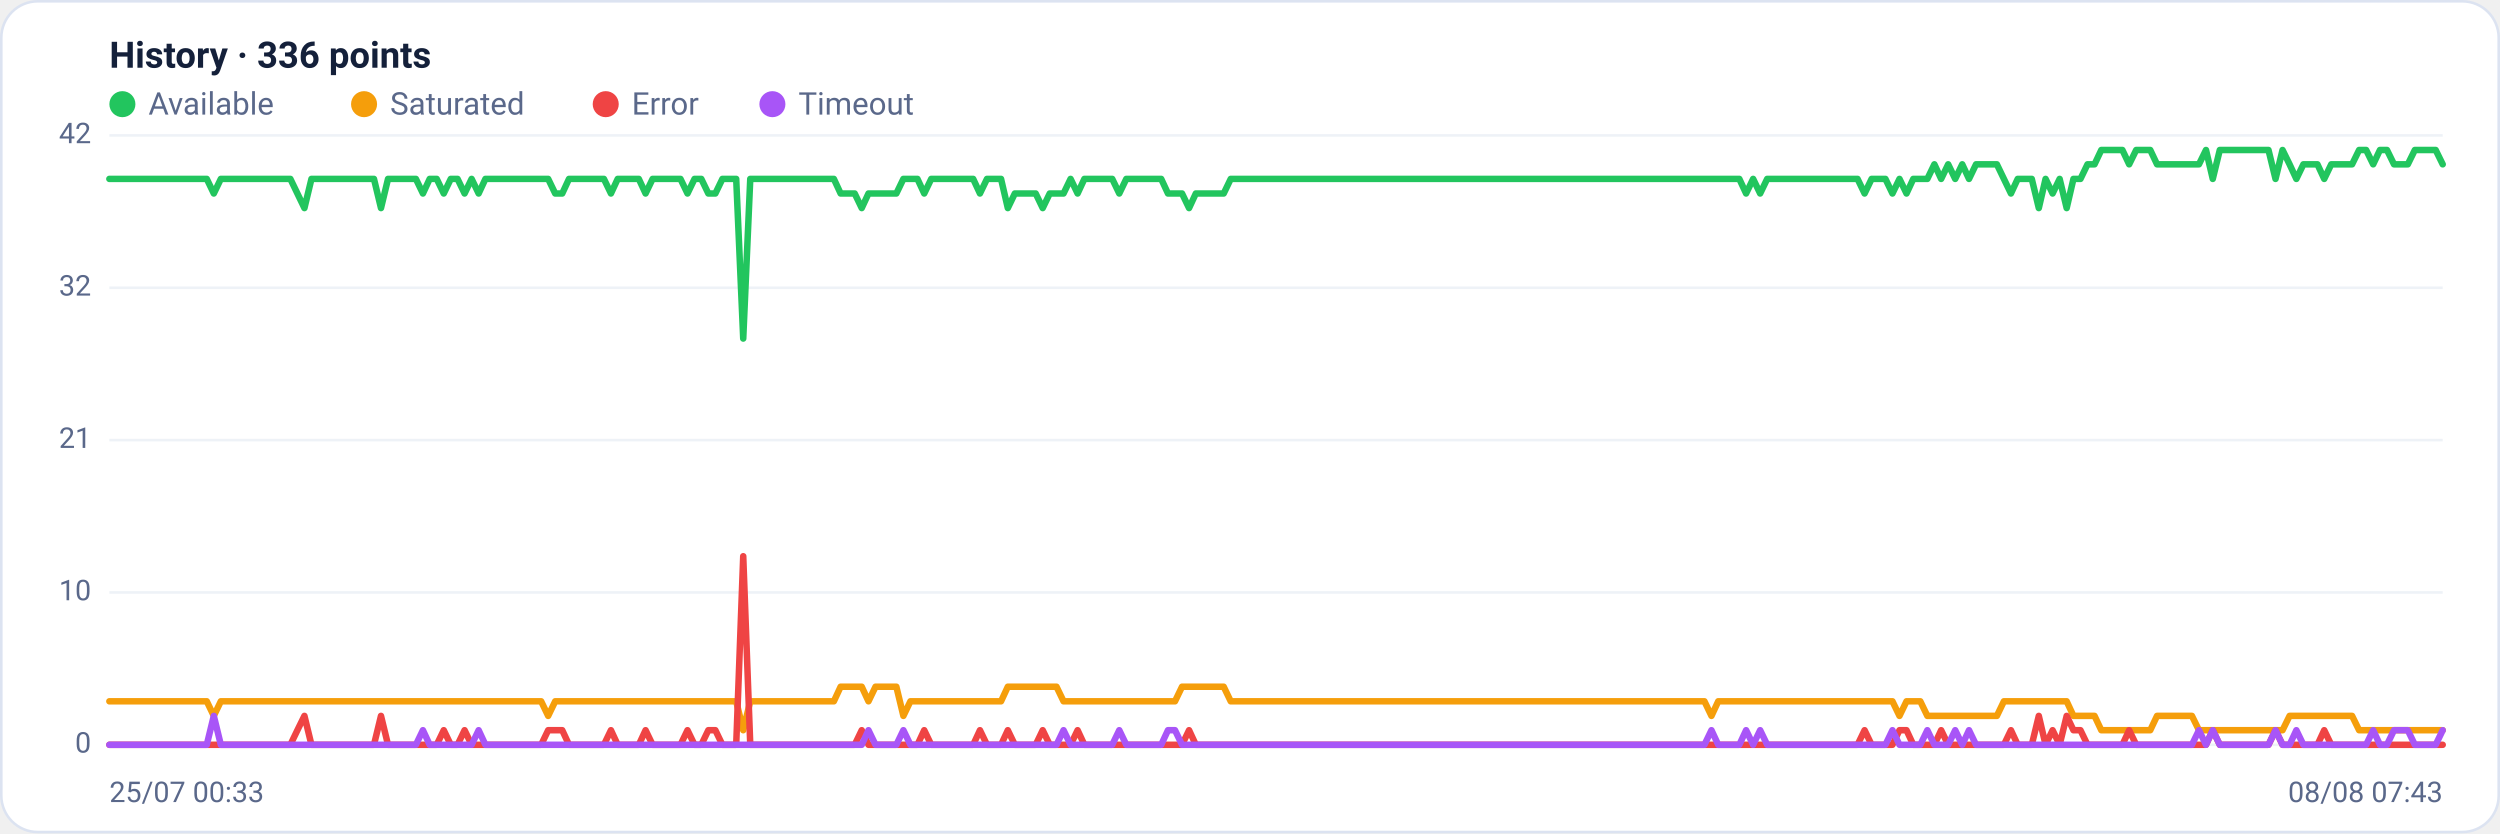
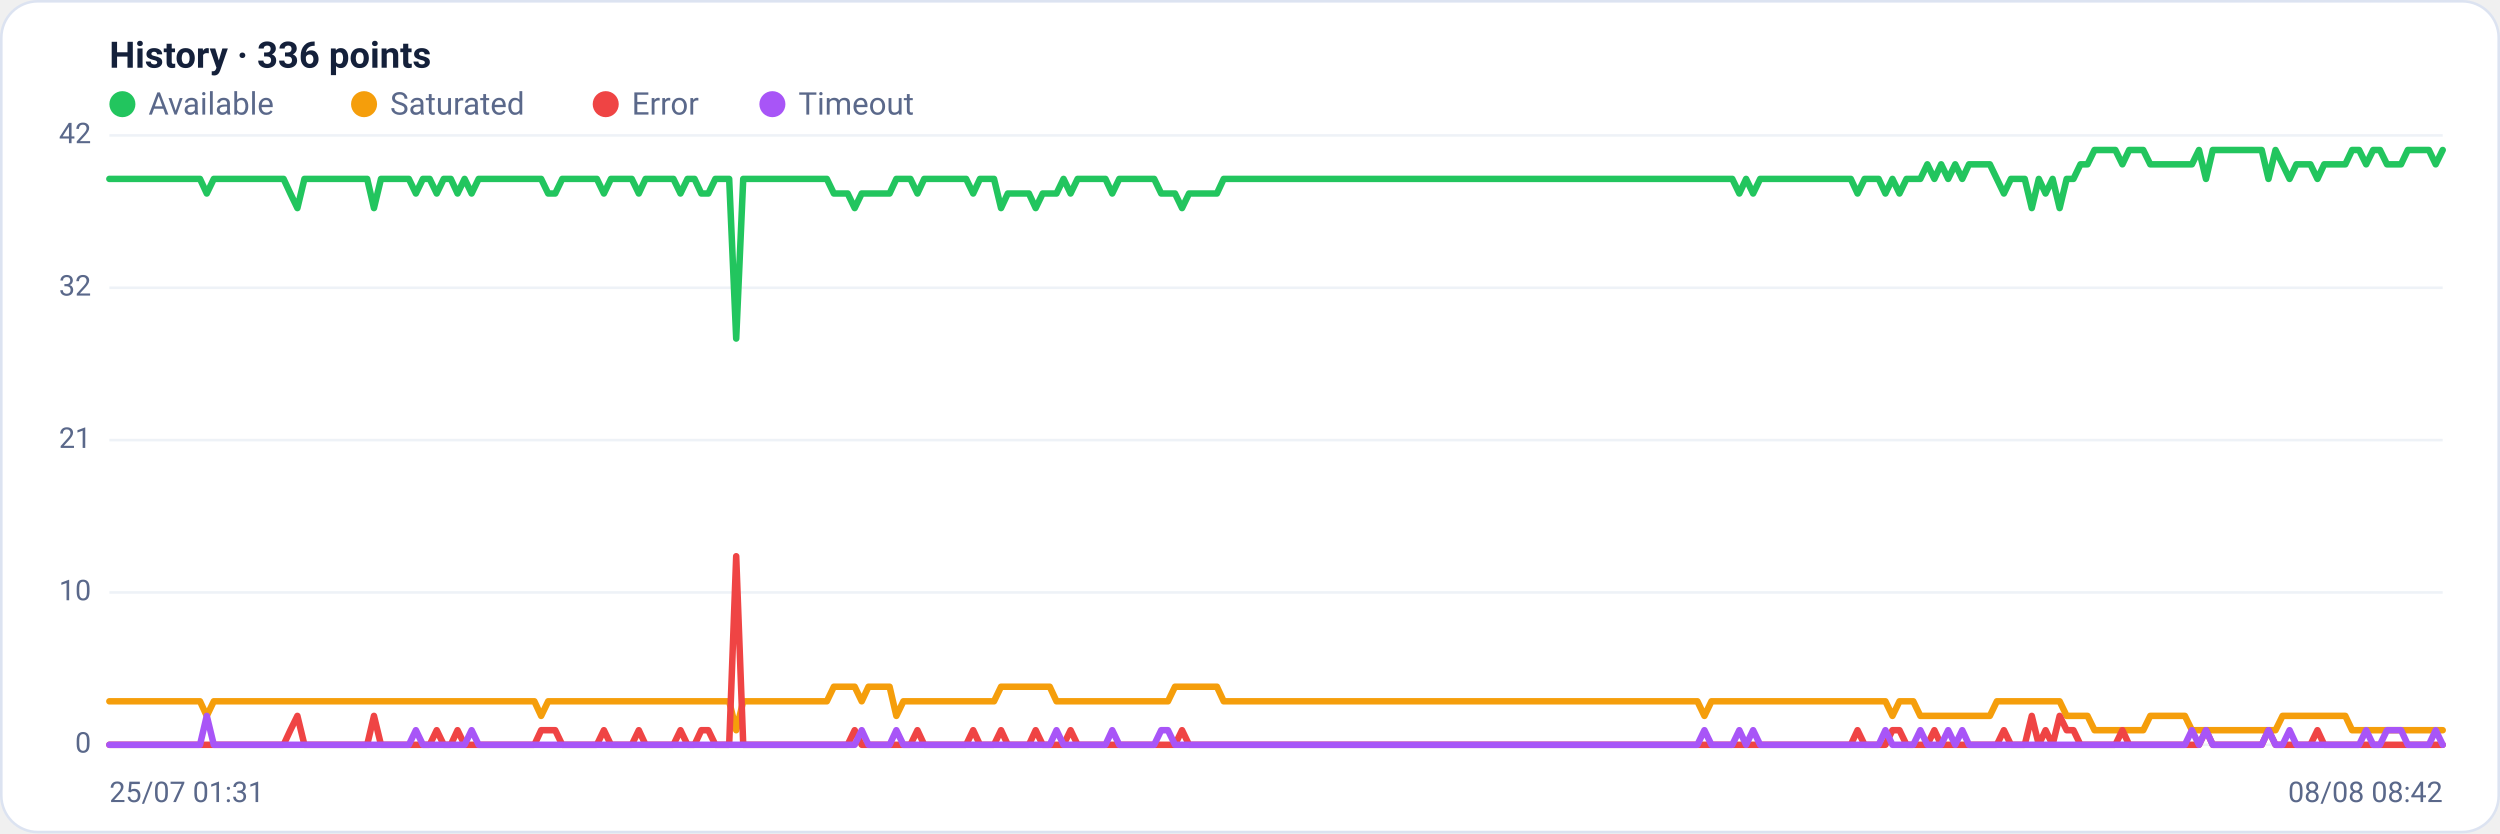
<svg xmlns="http://www.w3.org/2000/svg" viewBox="0 0 960 320" width="960" height="320" font-family="Segoe UI, system-ui, -apple-system, Roboto, Helvetica, Arial, sans-serif" role="img" aria-label="Availability history per region">
  <rect x="0.5" y="0.5" width="959" height="319" rx="14" fill="#ffffff" stroke="#dce3f1" />
  <text x="42" y="26" font-size="14" font-weight="600" fill="#14203a">History · 336 points</text>
  <circle cx="47" cy="40" r="5" fill="#22c55e" />
  <text x="57" y="44" font-size="12" fill="#5a688a">Available</text>
  <circle cx="139.8" cy="40" r="5" fill="#f59e0b" />
  <text x="149.8" y="44" font-size="12" fill="#5a688a">Saturated</text>
  <circle cx="232.6" cy="40" r="5" fill="#ef4444" />
  <text x="242.6" y="44" font-size="12" fill="#5a688a">Error</text>
  <circle cx="296.6" cy="40" r="5" fill="#a855f7" />
  <text x="306.6" y="44" font-size="12" fill="#5a688a">Timeout</text>
  <line x1="42" y1="286.0" x2="938" y2="286.0" stroke="#eef2f7" stroke-width="1" />
  <text x="35" y="289.0" text-anchor="end" font-size="11" fill="#5a688a">0</text>
  <line x1="42" y1="227.5" x2="938" y2="227.5" stroke="#eef2f7" stroke-width="1" />
  <text x="35" y="230.5" text-anchor="end" font-size="11" fill="#5a688a">10</text>
  <line x1="42" y1="169.0" x2="938" y2="169.0" stroke="#eef2f7" stroke-width="1" />
  <text x="35" y="172.0" text-anchor="end" font-size="11" fill="#5a688a">21</text>
  <line x1="42" y1="110.5" x2="938" y2="110.5" stroke="#eef2f7" stroke-width="1" />
  <text x="35" y="113.5" text-anchor="end" font-size="11" fill="#5a688a">32</text>
  <line x1="42" y1="52.0" x2="938" y2="52.0" stroke="#eef2f7" stroke-width="1" />
  <text x="35" y="55.0" text-anchor="end" font-size="11" fill="#5a688a">42</text>
-   <polyline fill="none" stroke="#22c55e" stroke-width="2.5" stroke-linejoin="round" stroke-linecap="round" points="42.0,68.7 44.7,68.7 47.3,68.7 50.0,68.7 52.7,68.7 55.4,68.7 58.0,68.7 60.7,68.7 63.4,68.7 66.1,68.7 68.7,68.7 71.4,68.7 74.1,68.7 76.8,68.7 79.4,68.7 82.1,74.3 84.8,68.7 87.5,68.7 90.1,68.7 92.8,68.7 95.5,68.7 98.2,68.7 100.8,68.7 103.5,68.7 106.2,68.7 108.9,68.7 111.5,68.7 114.2,74.3 116.9,79.9 119.6,68.7 122.2,68.7 124.9,68.7 127.6,68.7 130.3,68.7 132.9,68.7 135.6,68.7 138.3,68.7 141.0,68.7 143.6,68.7 146.3,79.9 149.0,68.7 151.7,68.7 154.3,68.7 157.0,68.7 159.7,68.7 162.4,74.3 165.0,68.7 167.7,68.7 170.4,74.3 173.1,68.7 175.7,68.7 178.4,74.3 181.1,68.7 183.8,74.3 186.4,68.7 189.1,68.7 191.8,68.7 194.5,68.7 197.1,68.7 199.8,68.7 202.5,68.7 205.2,68.7 207.8,68.7 210.5,68.7 213.2,74.3 215.9,74.3 218.5,68.7 221.2,68.7 223.9,68.7 226.5,68.7 229.2,68.7 231.9,68.7 234.6,74.3 237.2,68.7 239.9,68.7 242.6,68.7 245.3,68.7 247.9,74.3 250.6,68.7 253.3,68.7 256.0,68.7 258.6,68.7 261.3,68.7 264.0,74.3 266.7,68.7 269.3,68.7 272.0,74.3 274.7,74.3 277.4,68.7 280.0,68.7 282.7,68.7 285.4,130.0 288.1,68.7 290.7,68.7 293.4,68.7 296.1,68.7 298.8,68.7 301.4,68.7 304.1,68.7 306.8,68.7 309.5,68.7 312.1,68.7 314.8,68.7 317.5,68.7 320.2,68.7 322.8,74.3 325.5,74.3 328.2,74.3 330.9,79.9 333.5,74.3 336.2,74.3 338.9,74.3 341.6,74.3 344.2,74.3 346.9,68.7 349.6,68.7 352.3,68.7 354.9,74.3 357.6,68.7 360.3,68.7 363.0,68.7 365.6,68.7 368.3,68.7 371.0,68.7 373.7,68.7 376.3,74.3 379.0,68.7 381.7,68.7 384.4,68.7 387.0,79.9 389.7,74.3 392.4,74.3 395.1,74.3 397.7,74.3 400.4,79.9 403.1,74.3 405.7,74.3 408.4,74.3 411.1,68.7 413.8,74.3 416.4,68.7 419.1,68.7 421.8,68.7 424.5,68.7 427.1,68.7 429.8,74.3 432.5,68.7 435.2,68.7 437.8,68.7 440.5,68.7 443.2,68.7 445.9,68.7 448.5,74.3 451.2,74.3 453.9,74.3 456.6,79.9 459.2,74.3 461.9,74.3 464.6,74.3 467.3,74.3 469.9,74.3 472.6,68.7 475.3,68.7 478.0,68.7 480.6,68.7 483.3,68.7 486.0,68.7 488.7,68.7 491.3,68.7 494.0,68.7 496.7,68.7 499.4,68.7 502.0,68.7 504.7,68.7 507.4,68.7 510.1,68.7 512.7,68.7 515.4,68.7 518.1,68.7 520.8,68.7 523.4,68.7 526.1,68.7 528.8,68.7 531.5,68.7 534.1,68.7 536.8,68.7 539.5,68.7 542.2,68.7 544.8,68.7 547.5,68.7 550.2,68.7 552.9,68.7 555.5,68.7 558.2,68.7 560.9,68.7 563.6,68.7 566.2,68.7 568.9,68.7 571.6,68.7 574.3,68.7 576.9,68.7 579.6,68.7 582.3,68.7 584.9,68.7 587.6,68.7 590.3,68.7 593.0,68.7 595.6,68.7 598.3,68.7 601.0,68.7 603.7,68.7 606.3,68.7 609.0,68.7 611.7,68.7 614.4,68.7 617.0,68.7 619.7,68.7 622.4,68.7 625.1,68.7 627.7,68.7 630.4,68.7 633.1,68.7 635.8,68.7 638.4,68.7 641.1,68.7 643.8,68.7 646.5,68.7 649.1,68.7 651.8,68.7 654.5,68.7 657.2,68.7 659.8,68.7 662.5,68.7 665.2,68.7 667.9,68.7 670.5,74.3 673.2,68.7 675.9,74.3 678.6,68.7 681.2,68.7 683.9,68.7 686.6,68.7 689.3,68.7 691.9,68.7 694.6,68.7 697.3,68.7 700.0,68.7 702.6,68.7 705.3,68.7 708.0,68.7 710.7,68.7 713.3,68.7 716.0,74.3 718.7,68.7 721.4,68.7 724.0,68.7 726.7,74.3 729.4,68.7 732.1,74.3 734.7,68.7 737.4,68.7 740.1,68.7 742.8,63.1 745.4,68.7 748.1,63.1 750.8,68.7 753.5,63.1 756.1,68.7 758.8,63.1 761.5,63.1 764.1,63.1 766.8,63.1 769.5,68.7 772.2,74.3 774.8,68.7 777.5,68.7 780.2,68.7 782.9,79.9 785.5,68.7 788.2,74.3 790.9,68.7 793.6,79.9 796.2,68.7 798.9,68.7 801.6,63.1 804.3,63.1 806.9,57.6 809.6,57.6 812.3,57.6 815.0,57.6 817.6,63.1 820.3,57.6 823.0,57.6 825.7,57.6 828.3,63.1 831.0,63.1 833.7,63.1 836.4,63.1 839.0,63.1 841.7,63.1 844.4,63.1 847.1,57.6 849.7,68.7 852.4,57.6 855.1,57.6 857.8,57.6 860.4,57.6 863.1,57.6 865.8,57.6 868.5,57.6 871.1,57.6 873.8,68.7 876.5,57.6 879.2,63.1 881.8,68.7 884.5,63.1 887.2,63.1 889.9,63.1 892.5,68.7 895.2,63.1 897.9,63.1 900.6,63.1 903.2,63.1 905.9,57.6 908.6,57.6 911.3,63.1 913.9,57.6 916.6,57.6 919.3,63.1 922.0,63.1 924.6,63.1 927.3,57.6 930.0,57.6 932.7,57.6 935.3,57.6 938.0,63.1" />
-   <polyline fill="none" stroke="#f59e0b" stroke-width="2.5" stroke-linejoin="round" stroke-linecap="round" points="42.0,269.3 44.7,269.3 47.3,269.3 50.0,269.3 52.7,269.3 55.4,269.3 58.0,269.3 60.7,269.3 63.4,269.3 66.1,269.3 68.7,269.3 71.4,269.3 74.1,269.3 76.8,269.3 79.4,269.3 82.1,274.9 84.8,269.3 87.5,269.3 90.1,269.3 92.8,269.3 95.5,269.3 98.2,269.3 100.8,269.3 103.5,269.3 106.2,269.3 108.9,269.3 111.5,269.3 114.2,269.3 116.9,269.3 119.6,269.3 122.2,269.3 124.9,269.3 127.6,269.3 130.3,269.3 132.9,269.3 135.6,269.3 138.3,269.3 141.0,269.3 143.6,269.3 146.3,269.3 149.0,269.3 151.7,269.3 154.3,269.3 157.0,269.3 159.7,269.3 162.4,269.3 165.0,269.3 167.7,269.3 170.4,269.3 173.1,269.3 175.7,269.3 178.4,269.3 181.1,269.3 183.8,269.3 186.4,269.3 189.1,269.3 191.8,269.3 194.5,269.3 197.1,269.3 199.8,269.3 202.5,269.3 205.2,269.3 207.8,269.3 210.5,274.9 213.2,269.3 215.9,269.3 218.5,269.3 221.2,269.3 223.9,269.3 226.5,269.3 229.2,269.3 231.9,269.3 234.6,269.3 237.2,269.3 239.9,269.3 242.6,269.3 245.3,269.3 247.9,269.3 250.6,269.3 253.3,269.3 256.0,269.3 258.6,269.3 261.3,269.3 264.0,269.3 266.7,269.3 269.3,269.3 272.0,269.3 274.7,269.3 277.4,269.3 280.0,269.3 282.7,269.3 285.4,280.4 288.1,269.3 290.7,269.3 293.4,269.3 296.1,269.3 298.8,269.3 301.4,269.3 304.1,269.3 306.8,269.3 309.5,269.3 312.1,269.3 314.8,269.3 317.5,269.3 320.2,269.3 322.8,263.7 325.5,263.7 328.2,263.7 330.9,263.7 333.5,269.3 336.2,263.7 338.9,263.7 341.6,263.7 344.2,263.7 346.9,274.9 349.6,269.3 352.3,269.3 354.9,269.3 357.6,269.3 360.3,269.3 363.0,269.3 365.6,269.3 368.3,269.3 371.0,269.3 373.7,269.3 376.3,269.3 379.0,269.3 381.7,269.3 384.4,269.3 387.0,263.7 389.7,263.7 392.4,263.7 395.1,263.7 397.7,263.7 400.4,263.7 403.1,263.7 405.7,263.7 408.4,269.3 411.1,269.3 413.8,269.3 416.4,269.3 419.1,269.3 421.8,269.3 424.5,269.3 427.1,269.3 429.8,269.3 432.5,269.3 435.2,269.3 437.8,269.3 440.5,269.3 443.2,269.3 445.9,269.3 448.5,269.3 451.2,269.3 453.9,263.7 456.6,263.7 459.2,263.7 461.9,263.7 464.6,263.7 467.3,263.7 469.9,263.7 472.6,269.3 475.3,269.3 478.0,269.3 480.6,269.3 483.3,269.3 486.0,269.3 488.7,269.3 491.3,269.3 494.0,269.3 496.7,269.3 499.4,269.3 502.0,269.3 504.7,269.3 507.4,269.3 510.1,269.3 512.7,269.3 515.4,269.3 518.1,269.3 520.8,269.3 523.4,269.3 526.1,269.3 528.8,269.3 531.5,269.3 534.1,269.3 536.8,269.3 539.5,269.3 542.2,269.3 544.8,269.3 547.5,269.3 550.2,269.3 552.9,269.3 555.5,269.3 558.2,269.3 560.9,269.3 563.6,269.3 566.2,269.3 568.9,269.3 571.6,269.3 574.3,269.3 576.9,269.3 579.6,269.3 582.3,269.3 584.9,269.3 587.6,269.3 590.3,269.3 593.0,269.3 595.6,269.3 598.3,269.3 601.0,269.3 603.7,269.3 606.3,269.3 609.0,269.3 611.7,269.3 614.4,269.3 617.0,269.3 619.7,269.3 622.4,269.3 625.1,269.3 627.7,269.3 630.4,269.3 633.1,269.3 635.8,269.3 638.4,269.3 641.1,269.3 643.8,269.3 646.5,269.3 649.1,269.3 651.8,269.3 654.5,269.3 657.2,274.9 659.8,269.3 662.5,269.3 665.2,269.3 667.9,269.3 670.5,269.3 673.2,269.3 675.9,269.3 678.6,269.3 681.2,269.3 683.9,269.3 686.6,269.3 689.3,269.3 691.9,269.3 694.6,269.3 697.3,269.3 700.0,269.3 702.6,269.3 705.3,269.3 708.0,269.3 710.7,269.3 713.3,269.3 716.0,269.3 718.7,269.3 721.4,269.3 724.0,269.3 726.7,269.3 729.4,274.9 732.1,269.3 734.7,269.3 737.4,269.3 740.1,274.9 742.8,274.9 745.4,274.9 748.1,274.9 750.8,274.9 753.5,274.9 756.1,274.9 758.8,274.9 761.5,274.9 764.1,274.9 766.8,274.9 769.5,269.3 772.2,269.3 774.8,269.3 777.5,269.3 780.2,269.3 782.9,269.3 785.5,269.3 788.2,269.3 790.9,269.3 793.6,269.3 796.2,274.9 798.9,274.9 801.6,274.9 804.3,274.9 806.9,280.4 809.6,280.4 812.3,280.4 815.0,280.4 817.6,280.4 820.3,280.4 823.0,280.4 825.7,280.4 828.3,274.9 831.0,274.9 833.7,274.9 836.4,274.9 839.0,274.9 841.7,274.9 844.4,280.4 847.1,280.4 849.7,280.4 852.4,280.4 855.1,280.4 857.8,280.4 860.4,280.4 863.1,280.4 865.8,280.4 868.5,280.4 871.1,280.4 873.8,280.4 876.5,280.4 879.2,274.9 881.8,274.9 884.5,274.9 887.2,274.9 889.9,274.9 892.5,274.9 895.2,274.9 897.9,274.9 900.6,274.9 903.2,274.9 905.9,280.4 908.6,280.4 911.3,280.4 913.9,280.4 916.6,280.4 919.3,280.4 922.0,280.4 924.6,280.4 927.3,280.4 930.0,280.4 932.7,280.4 935.3,280.4 938.0,280.4" />
-   <polyline fill="none" stroke="#ef4444" stroke-width="2.5" stroke-linejoin="round" stroke-linecap="round" points="42.0,286.0 44.7,286.0 47.3,286.0 50.0,286.0 52.7,286.0 55.4,286.0 58.0,286.0 60.7,286.0 63.4,286.0 66.1,286.0 68.7,286.0 71.4,286.0 74.1,286.0 76.8,286.0 79.4,286.0 82.1,286.0 84.8,286.0 87.5,286.0 90.1,286.0 92.8,286.0 95.5,286.0 98.2,286.0 100.8,286.0 103.5,286.0 106.2,286.0 108.9,286.0 111.5,286.0 114.2,280.4 116.9,274.9 119.6,286.0 122.2,286.0 124.9,286.0 127.6,286.0 130.3,286.0 132.9,286.0 135.6,286.0 138.3,286.0 141.0,286.0 143.6,286.0 146.3,274.9 149.0,286.0 151.7,286.0 154.3,286.0 157.0,286.0 159.7,286.0 162.4,286.0 165.0,286.0 167.7,286.0 170.4,280.4 173.1,286.0 175.7,286.0 178.4,280.4 181.1,286.0 183.8,286.0 186.4,286.0 189.1,286.0 191.8,286.0 194.5,286.0 197.1,286.0 199.8,286.0 202.5,286.0 205.2,286.0 207.8,286.0 210.5,280.4 213.2,280.4 215.9,280.4 218.5,286.0 221.2,286.0 223.9,286.0 226.5,286.0 229.2,286.0 231.9,286.0 234.6,280.4 237.2,286.0 239.9,286.0 242.6,286.0 245.3,286.0 247.9,280.4 250.6,286.0 253.3,286.0 256.0,286.0 258.6,286.0 261.3,286.0 264.0,280.4 266.7,286.0 269.3,286.0 272.0,280.4 274.7,280.4 277.4,286.0 280.0,286.0 282.7,286.0 285.4,213.6 288.1,286.0 290.7,286.0 293.4,286.0 296.1,286.0 298.8,286.0 301.4,286.0 304.1,286.0 306.8,286.0 309.5,286.0 312.1,286.0 314.8,286.0 317.5,286.0 320.2,286.0 322.8,286.0 325.5,286.0 328.2,286.0 330.9,280.4 333.5,286.0 336.2,286.0 338.9,286.0 341.6,286.0 344.2,286.0 346.9,286.0 349.6,286.0 352.3,286.0 354.9,280.4 357.6,286.0 360.3,286.0 363.0,286.0 365.6,286.0 368.3,286.0 371.0,286.0 373.7,286.0 376.3,280.4 379.0,286.0 381.7,286.0 384.4,286.0 387.0,280.4 389.7,286.0 392.4,286.0 395.1,286.0 397.7,286.0 400.4,280.4 403.1,286.0 405.7,286.0 408.4,286.0 411.1,286.0 413.8,280.4 416.4,286.0 419.1,286.0 421.8,286.0 424.5,286.0 427.1,286.0 429.8,286.0 432.5,286.0 435.2,286.0 437.8,286.0 440.5,286.0 443.2,286.0 445.9,286.0 448.5,286.0 451.2,286.0 453.9,286.0 456.6,280.4 459.2,286.0 461.9,286.0 464.6,286.0 467.3,286.0 469.9,286.0 472.6,286.0 475.3,286.0 478.0,286.0 480.6,286.0 483.3,286.0 486.0,286.0 488.7,286.0 491.3,286.0 494.0,286.0 496.7,286.0 499.4,286.0 502.0,286.0 504.7,286.0 507.4,286.0 510.1,286.0 512.7,286.0 515.4,286.0 518.1,286.0 520.8,286.0 523.4,286.0 526.1,286.0 528.8,286.0 531.5,286.0 534.1,286.0 536.8,286.0 539.5,286.0 542.2,286.0 544.8,286.0 547.5,286.0 550.2,286.0 552.9,286.0 555.5,286.0 558.2,286.0 560.9,286.0 563.6,286.0 566.2,286.0 568.9,286.0 571.6,286.0 574.3,286.0 576.9,286.0 579.6,286.0 582.3,286.0 584.9,286.0 587.6,286.0 590.3,286.0 593.0,286.0 595.6,286.0 598.3,286.0 601.0,286.0 603.7,286.0 606.3,286.0 609.0,286.0 611.7,286.0 614.4,286.0 617.0,286.0 619.7,286.0 622.4,286.0 625.1,286.0 627.7,286.0 630.4,286.0 633.1,286.0 635.8,286.0 638.4,286.0 641.1,286.0 643.8,286.0 646.5,286.0 649.1,286.0 651.8,286.0 654.5,286.0 657.2,286.0 659.8,286.0 662.5,286.0 665.2,286.0 667.9,286.0 670.5,286.0 673.2,286.0 675.9,286.0 678.6,286.0 681.2,286.0 683.9,286.0 686.6,286.0 689.3,286.0 691.9,286.0 694.6,286.0 697.3,286.0 700.0,286.0 702.6,286.0 705.3,286.0 708.0,286.0 710.7,286.0 713.3,286.0 716.0,280.4 718.7,286.0 721.4,286.0 724.0,286.0 726.7,286.0 729.4,280.4 732.1,280.4 734.7,286.0 737.4,286.0 740.1,286.0 742.8,286.0 745.4,280.4 748.1,286.0 750.8,286.0 753.5,286.0 756.1,286.0 758.8,286.0 761.5,286.0 764.1,286.0 766.8,286.0 769.5,286.0 772.2,280.4 774.8,286.0 777.5,286.0 780.2,286.0 782.9,274.9 785.5,286.0 788.2,280.4 790.9,286.0 793.6,274.9 796.2,280.4 798.9,280.4 801.6,286.0 804.3,286.0 806.9,286.0 809.6,286.0 812.3,286.0 815.0,286.0 817.6,280.4 820.3,286.0 823.0,286.0 825.7,286.0 828.3,286.0 831.0,286.0 833.7,286.0 836.4,286.0 839.0,286.0 841.7,286.0 844.4,286.0 847.1,286.0 849.7,280.4 852.4,286.0 855.1,286.0 857.8,286.0 860.4,286.0 863.1,286.0 865.8,286.0 868.5,286.0 871.1,286.0 873.8,280.4 876.5,286.0 879.2,286.0 881.8,286.0 884.5,286.0 887.2,286.0 889.9,286.0 892.5,280.4 895.2,286.0 897.9,286.0 900.6,286.0 903.2,286.0 905.9,286.0 908.6,286.0 911.3,286.0 913.9,286.0 916.6,286.0 919.3,286.0 922.0,286.0 924.6,286.0 927.3,286.0 930.0,286.0 932.7,286.0 935.3,286.0 938.0,286.0" />
-   <polyline fill="none" stroke="#a855f7" stroke-width="2.5" stroke-linejoin="round" stroke-linecap="round" points="42.0,286.0 44.7,286.0 47.3,286.0 50.0,286.0 52.7,286.0 55.4,286.0 58.0,286.0 60.7,286.0 63.4,286.0 66.1,286.0 68.7,286.0 71.4,286.0 74.1,286.0 76.8,286.0 79.4,286.0 82.1,274.9 84.8,286.0 87.5,286.0 90.1,286.0 92.8,286.0 95.5,286.0 98.2,286.0 100.8,286.0 103.5,286.0 106.2,286.0 108.9,286.0 111.5,286.0 114.2,286.0 116.9,286.0 119.6,286.0 122.2,286.0 124.9,286.0 127.6,286.0 130.3,286.0 132.9,286.0 135.6,286.0 138.3,286.0 141.0,286.0 143.6,286.0 146.3,286.0 149.0,286.0 151.7,286.0 154.3,286.0 157.0,286.0 159.7,286.0 162.4,280.4 165.0,286.0 167.7,286.0 170.4,286.0 173.1,286.0 175.7,286.0 178.4,286.0 181.1,286.0 183.8,280.4 186.4,286.0 189.1,286.0 191.8,286.0 194.5,286.0 197.1,286.0 199.8,286.0 202.5,286.0 205.2,286.0 207.8,286.0 210.5,286.0 213.2,286.0 215.9,286.0 218.5,286.0 221.2,286.0 223.9,286.0 226.5,286.0 229.2,286.0 231.9,286.0 234.6,286.0 237.2,286.0 239.9,286.0 242.6,286.0 245.3,286.0 247.9,286.0 250.6,286.0 253.3,286.0 256.0,286.0 258.6,286.0 261.3,286.0 264.0,286.0 266.7,286.0 269.3,286.0 272.0,286.0 274.7,286.0 277.4,286.0 280.0,286.0 282.7,286.0 285.4,286.0 288.1,286.0 290.7,286.0 293.4,286.0 296.1,286.0 298.8,286.0 301.4,286.0 304.1,286.0 306.8,286.0 309.5,286.0 312.1,286.0 314.8,286.0 317.5,286.0 320.2,286.0 322.8,286.0 325.5,286.0 328.2,286.0 330.9,286.0 333.5,280.4 336.2,286.0 338.9,286.0 341.6,286.0 344.2,286.0 346.9,280.4 349.6,286.0 352.3,286.0 354.9,286.0 357.6,286.0 360.3,286.0 363.0,286.0 365.6,286.0 368.3,286.0 371.0,286.0 373.7,286.0 376.3,286.0 379.0,286.0 381.7,286.0 384.4,286.0 387.0,286.0 389.7,286.0 392.4,286.0 395.1,286.0 397.7,286.0 400.4,286.0 403.1,286.0 405.7,286.0 408.4,280.4 411.1,286.0 413.8,286.0 416.4,286.0 419.1,286.0 421.8,286.0 424.5,286.0 427.1,286.0 429.8,280.4 432.5,286.0 435.2,286.0 437.8,286.0 440.5,286.0 443.2,286.0 445.9,286.0 448.5,280.4 451.2,280.4 453.9,286.0 456.6,286.0 459.2,286.0 461.9,286.0 464.6,286.0 467.3,286.0 469.9,286.0 472.6,286.0 475.3,286.0 478.0,286.0 480.6,286.0 483.3,286.0 486.0,286.0 488.7,286.0 491.3,286.0 494.0,286.0 496.7,286.0 499.4,286.0 502.0,286.0 504.7,286.0 507.4,286.0 510.1,286.0 512.7,286.0 515.4,286.0 518.1,286.0 520.8,286.0 523.4,286.0 526.1,286.0 528.8,286.0 531.5,286.0 534.1,286.0 536.8,286.0 539.5,286.0 542.2,286.0 544.8,286.0 547.5,286.0 550.2,286.0 552.9,286.0 555.5,286.0 558.2,286.0 560.9,286.0 563.6,286.0 566.2,286.0 568.9,286.0 571.6,286.0 574.3,286.0 576.9,286.0 579.6,286.0 582.3,286.0 584.9,286.0 587.6,286.0 590.3,286.0 593.0,286.0 595.6,286.0 598.3,286.0 601.0,286.0 603.7,286.0 606.3,286.0 609.0,286.0 611.7,286.0 614.4,286.0 617.0,286.0 619.7,286.0 622.4,286.0 625.1,286.0 627.7,286.0 630.4,286.0 633.1,286.0 635.8,286.0 638.4,286.0 641.1,286.0 643.8,286.0 646.5,286.0 649.1,286.0 651.8,286.0 654.5,286.0 657.2,280.4 659.8,286.0 662.5,286.0 665.2,286.0 667.9,286.0 670.5,280.4 673.2,286.0 675.9,280.4 678.6,286.0 681.2,286.0 683.9,286.0 686.6,286.0 689.3,286.0 691.9,286.0 694.6,286.0 697.3,286.0 700.0,286.0 702.6,286.0 705.3,286.0 708.0,286.0 710.7,286.0 713.3,286.0 716.0,286.0 718.7,286.0 721.4,286.0 724.0,286.0 726.7,280.4 729.4,286.0 732.1,286.0 734.7,286.0 737.4,286.0 740.1,280.4 742.8,286.0 745.4,286.0 748.1,286.0 750.8,280.4 753.5,286.0 756.1,280.4 758.8,286.0 761.5,286.0 764.1,286.0 766.8,286.0 769.5,286.0 772.2,286.0 774.8,286.0 777.5,286.0 780.2,286.0 782.9,286.0 785.5,286.0 788.2,286.0 790.9,286.0 793.6,286.0 796.2,286.0 798.9,286.0 801.6,286.0 804.3,286.0 806.9,286.0 809.6,286.0 812.3,286.0 815.0,286.0 817.6,286.0 820.3,286.0 823.0,286.0 825.7,286.0 828.3,286.0 831.0,286.0 833.7,286.0 836.4,286.0 839.0,286.0 841.7,286.0 844.4,280.4 847.1,286.0 849.7,280.4 852.4,286.0 855.1,286.0 857.8,286.0 860.4,286.0 863.1,286.0 865.8,286.0 868.5,286.0 871.1,286.0 873.8,280.4 876.5,286.0 879.2,286.0 881.8,280.4 884.5,286.0 887.2,286.0 889.9,286.0 892.5,286.0 895.2,286.0 897.9,286.0 900.6,286.0 903.2,286.0 905.9,286.0 908.6,286.0 911.3,280.4 913.9,286.0 916.6,286.0 919.3,280.4 922.0,280.4 924.6,280.4 927.3,286.0 930.0,286.0 932.7,286.0 935.3,286.0 938.0,280.4" />
-   <text x="42" y="308" font-size="11" fill="#5a688a">25/07 00:33</text>
-   <text x="938" y="308" text-anchor="end" font-size="11" fill="#5a688a">08/08 07:43</text>
+   <polyline fill="none" stroke="#22c55e" stroke-width="2.5" stroke-linejoin="round" stroke-linecap="round" points="42.0,68.7 44.7,68.7 47.3,68.7 50.0,68.7 52.7,68.7 55.4,68.7 58.0,68.7 60.7,68.7 63.4,68.7 66.1,68.7 68.7,68.7 71.4,68.7 74.1,68.7 76.8,68.7 79.4,74.3 82.1,68.7 84.8,68.7 87.5,68.7 90.1,68.7 92.8,68.7 95.5,68.7 98.2,68.7 100.8,68.7 103.5,68.7 106.2,68.7 108.9,68.7 111.5,74.3 114.2,79.9 116.9,68.7 119.6,68.7 122.2,68.7 124.9,68.7 127.6,68.7 130.3,68.7 132.9,68.7 135.6,68.7 138.3,68.7 141.0,68.7 143.6,79.9 146.3,68.7 149.0,68.7 151.7,68.7 154.3,68.7 157.0,68.7 159.7,74.3 162.4,68.7 165.0,68.7 167.7,74.3 170.4,68.7 173.1,68.7 175.7,74.3 178.4,68.7 181.1,74.3 183.8,68.7 186.4,68.7 189.1,68.7 191.8,68.7 194.5,68.7 197.1,68.7 199.8,68.7 202.5,68.7 205.2,68.7 207.8,68.7 210.5,74.3 213.2,74.3 215.9,68.7 218.5,68.7 221.2,68.7 223.9,68.7 226.5,68.7 229.2,68.7 231.9,74.3 234.6,68.7 237.2,68.7 239.9,68.7 242.6,68.7 245.3,74.3 247.9,68.7 250.6,68.7 253.3,68.7 256.0,68.7 258.6,68.7 261.3,74.3 264.0,68.7 266.7,68.7 269.3,74.3 272.0,74.3 274.7,68.7 277.4,68.7 280.0,68.7 282.7,130.0 285.4,68.7 288.1,68.7 290.7,68.7 293.4,68.7 296.1,68.7 298.8,68.7 301.4,68.7 304.1,68.7 306.8,68.7 309.5,68.7 312.1,68.7 314.8,68.7 317.5,68.7 320.2,74.3 322.8,74.3 325.5,74.3 328.2,79.9 330.9,74.3 333.5,74.3 336.2,74.3 338.9,74.3 341.6,74.3 344.2,68.7 346.9,68.7 349.6,68.7 352.3,74.3 354.9,68.7 357.6,68.7 360.3,68.7 363.0,68.7 365.6,68.7 368.3,68.7 371.0,68.7 373.7,74.3 376.3,68.7 379.0,68.7 381.7,68.7 384.4,79.9 387.0,74.3 389.7,74.3 392.4,74.3 395.1,74.3 397.7,79.9 400.4,74.3 403.1,74.3 405.7,74.3 408.4,68.7 411.1,74.3 413.8,68.7 416.4,68.7 419.1,68.7 421.8,68.7 424.5,68.7 427.1,74.3 429.8,68.7 432.5,68.7 435.2,68.7 437.8,68.7 440.5,68.7 443.2,68.7 445.9,74.3 448.5,74.3 451.2,74.3 453.9,79.9 456.6,74.3 459.2,74.3 461.9,74.3 464.6,74.3 467.3,74.3 469.9,68.7 472.6,68.7 475.3,68.7 478.0,68.7 480.6,68.7 483.3,68.7 486.0,68.7 488.7,68.7 491.3,68.7 494.0,68.7 496.7,68.7 499.4,68.7 502.0,68.7 504.7,68.7 507.4,68.7 510.1,68.7 512.7,68.7 515.4,68.7 518.1,68.7 520.8,68.7 523.4,68.7 526.1,68.7 528.8,68.7 531.5,68.7 534.1,68.7 536.8,68.7 539.5,68.7 542.2,68.7 544.8,68.7 547.5,68.7 550.2,68.7 552.9,68.7 555.5,68.7 558.2,68.7 560.9,68.7 563.6,68.7 566.2,68.7 568.9,68.7 571.6,68.7 574.3,68.7 576.9,68.7 579.6,68.7 582.3,68.7 584.9,68.7 587.6,68.7 590.3,68.7 593.0,68.7 595.6,68.7 598.3,68.7 601.0,68.7 603.7,68.7 606.3,68.7 609.0,68.7 611.7,68.7 614.4,68.7 617.0,68.7 619.7,68.7 622.4,68.7 625.1,68.7 627.7,68.7 630.4,68.7 633.1,68.7 635.8,68.7 638.4,68.7 641.1,68.7 643.8,68.7 646.5,68.7 649.1,68.7 651.8,68.7 654.5,68.7 657.2,68.7 659.8,68.7 662.5,68.7 665.2,68.7 667.9,74.3 670.5,68.7 673.2,74.3 675.9,68.7 678.6,68.7 681.2,68.7 683.9,68.7 686.6,68.7 689.3,68.7 691.9,68.7 694.6,68.7 697.3,68.7 700.0,68.7 702.6,68.7 705.3,68.7 708.0,68.7 710.7,68.7 713.3,74.3 716.0,68.7 718.7,68.7 721.4,68.7 724.0,74.3 726.7,68.7 729.4,74.3 732.1,68.7 734.7,68.7 737.4,68.7 740.1,63.1 742.8,68.7 745.4,63.1 748.1,68.7 750.8,63.1 753.5,68.7 756.1,63.1 758.8,63.1 761.5,63.1 764.1,63.1 766.8,68.7 769.5,74.3 772.2,68.7 774.8,68.7 777.5,68.7 780.2,79.9 782.9,68.7 785.5,74.3 788.2,68.7 790.9,79.9 793.6,68.7 796.2,68.7 798.9,63.1 801.6,63.1 804.3,57.6 806.9,57.6 809.6,57.6 812.3,57.6 815.0,63.1 817.6,57.6 820.3,57.6 823.0,57.6 825.7,63.1 828.3,63.1 831.0,63.1 833.7,63.1 836.4,63.1 839.0,63.1 841.7,63.1 844.4,57.6 847.1,68.7 849.7,57.6 852.4,57.6 855.1,57.6 857.8,57.6 860.4,57.6 863.1,57.6 865.8,57.6 868.5,57.6 871.1,68.7 873.8,57.6 876.5,63.1 879.2,68.7 881.8,63.1 884.5,63.1 887.2,63.1 889.9,68.7 892.5,63.1 895.2,63.1 897.9,63.1 900.6,63.1 903.2,57.6 905.9,57.6 908.6,63.1 911.3,57.6 913.9,57.6 916.6,63.1 919.3,63.1 922.0,63.1 924.6,57.6 927.3,57.6 930.0,57.6 932.7,57.6 935.3,63.1 938.0,57.6" />
+   <polyline fill="none" stroke="#f59e0b" stroke-width="2.5" stroke-linejoin="round" stroke-linecap="round" points="42.0,269.3 44.7,269.3 47.3,269.3 50.0,269.3 52.7,269.3 55.4,269.3 58.0,269.3 60.7,269.3 63.4,269.3 66.1,269.3 68.7,269.3 71.4,269.3 74.1,269.3 76.8,269.3 79.4,274.9 82.1,269.3 84.8,269.3 87.5,269.3 90.1,269.3 92.8,269.3 95.5,269.3 98.2,269.3 100.8,269.3 103.5,269.3 106.2,269.3 108.9,269.3 111.5,269.3 114.2,269.3 116.9,269.3 119.6,269.3 122.2,269.3 124.9,269.3 127.6,269.3 130.3,269.3 132.9,269.3 135.6,269.3 138.3,269.3 141.0,269.3 143.6,269.3 146.3,269.3 149.0,269.3 151.7,269.3 154.3,269.3 157.0,269.3 159.7,269.3 162.4,269.3 165.0,269.3 167.7,269.3 170.4,269.3 173.1,269.3 175.7,269.3 178.4,269.3 181.1,269.3 183.8,269.3 186.4,269.3 189.1,269.3 191.8,269.3 194.5,269.3 197.1,269.3 199.8,269.3 202.5,269.3 205.2,269.3 207.8,274.9 210.5,269.3 213.2,269.3 215.9,269.3 218.5,269.3 221.2,269.3 223.9,269.3 226.5,269.3 229.2,269.3 231.9,269.3 234.6,269.3 237.2,269.3 239.9,269.3 242.6,269.3 245.3,269.3 247.9,269.3 250.6,269.3 253.3,269.3 256.0,269.3 258.6,269.3 261.3,269.3 264.0,269.3 266.7,269.3 269.3,269.3 272.0,269.3 274.7,269.3 277.4,269.3 280.0,269.3 282.7,280.4 285.4,269.3 288.1,269.3 290.7,269.3 293.4,269.3 296.1,269.3 298.8,269.3 301.4,269.3 304.1,269.3 306.8,269.3 309.5,269.3 312.1,269.3 314.8,269.3 317.5,269.3 320.2,263.7 322.8,263.7 325.5,263.7 328.2,263.7 330.9,269.3 333.5,263.7 336.2,263.7 338.9,263.7 341.6,263.7 344.2,274.9 346.9,269.3 349.6,269.3 352.3,269.3 354.9,269.3 357.6,269.3 360.3,269.3 363.0,269.3 365.6,269.3 368.3,269.3 371.0,269.3 373.7,269.3 376.3,269.3 379.0,269.3 381.7,269.3 384.4,263.7 387.0,263.7 389.7,263.7 392.4,263.7 395.1,263.7 397.7,263.7 400.4,263.7 403.1,263.7 405.7,269.3 408.4,269.3 411.1,269.3 413.8,269.3 416.4,269.3 419.1,269.3 421.8,269.3 424.5,269.3 427.1,269.3 429.8,269.3 432.5,269.3 435.2,269.3 437.8,269.3 440.5,269.3 443.2,269.3 445.9,269.3 448.5,269.3 451.2,263.7 453.9,263.7 456.6,263.7 459.2,263.7 461.9,263.7 464.6,263.7 467.3,263.7 469.9,269.3 472.6,269.3 475.3,269.3 478.0,269.3 480.6,269.3 483.3,269.3 486.0,269.3 488.7,269.3 491.3,269.3 494.0,269.3 496.7,269.3 499.4,269.3 502.0,269.3 504.7,269.3 507.4,269.3 510.1,269.3 512.7,269.3 515.4,269.3 518.1,269.3 520.8,269.3 523.4,269.3 526.1,269.3 528.8,269.3 531.5,269.3 534.1,269.3 536.8,269.3 539.5,269.3 542.2,269.3 544.8,269.3 547.5,269.3 550.2,269.3 552.9,269.3 555.5,269.3 558.2,269.3 560.9,269.3 563.6,269.3 566.2,269.3 568.9,269.3 571.6,269.3 574.3,269.3 576.9,269.3 579.6,269.3 582.3,269.3 584.9,269.3 587.6,269.3 590.3,269.3 593.0,269.3 595.6,269.3 598.3,269.3 601.0,269.3 603.7,269.3 606.3,269.3 609.0,269.3 611.7,269.3 614.4,269.3 617.0,269.3 619.7,269.3 622.4,269.3 625.1,269.3 627.7,269.3 630.4,269.3 633.1,269.3 635.8,269.3 638.4,269.3 641.1,269.3 643.8,269.3 646.5,269.3 649.1,269.3 651.8,269.3 654.5,274.9 657.2,269.3 659.8,269.3 662.5,269.3 665.2,269.3 667.9,269.3 670.5,269.3 673.2,269.3 675.9,269.3 678.6,269.3 681.2,269.3 683.9,269.3 686.6,269.3 689.3,269.3 691.9,269.3 694.6,269.3 697.3,269.3 700.0,269.3 702.6,269.3 705.3,269.3 708.0,269.3 710.7,269.3 713.3,269.3 716.0,269.3 718.7,269.3 721.4,269.3 724.0,269.3 726.7,274.9 729.4,269.3 732.1,269.3 734.7,269.3 737.4,274.9 740.1,274.9 742.8,274.9 745.4,274.9 748.1,274.9 750.8,274.9 753.5,274.9 756.1,274.9 758.8,274.9 761.5,274.9 764.1,274.9 766.8,269.3 769.5,269.3 772.2,269.3 774.8,269.3 777.5,269.3 780.2,269.3 782.9,269.3 785.5,269.3 788.2,269.3 790.9,269.3 793.6,274.9 796.2,274.9 798.9,274.9 801.6,274.9 804.3,280.4 806.9,280.4 809.6,280.4 812.3,280.4 815.0,280.4 817.6,280.4 820.3,280.4 823.0,280.4 825.7,274.9 828.3,274.9 831.0,274.9 833.7,274.9 836.4,274.9 839.0,274.9 841.7,280.4 844.4,280.4 847.1,280.4 849.7,280.4 852.4,280.4 855.1,280.4 857.8,280.4 860.4,280.4 863.1,280.4 865.8,280.4 868.5,280.4 871.1,280.4 873.8,280.4 876.5,274.9 879.2,274.9 881.8,274.9 884.5,274.9 887.2,274.9 889.9,274.9 892.5,274.9 895.2,274.9 897.9,274.9 900.6,274.9 903.2,280.4 905.9,280.4 908.6,280.4 911.3,280.4 913.9,280.4 916.6,280.4 919.3,280.4 922.0,280.4 924.6,280.4 927.3,280.4 930.0,280.4 932.7,280.4 935.3,280.4 938.0,280.4" />
+   <polyline fill="none" stroke="#ef4444" stroke-width="2.5" stroke-linejoin="round" stroke-linecap="round" points="42.0,286.0 44.7,286.0 47.3,286.0 50.0,286.0 52.7,286.0 55.4,286.0 58.0,286.0 60.7,286.0 63.4,286.0 66.1,286.0 68.7,286.0 71.4,286.0 74.1,286.0 76.8,286.0 79.4,286.0 82.1,286.0 84.8,286.0 87.5,286.0 90.1,286.0 92.8,286.0 95.5,286.0 98.2,286.0 100.8,286.0 103.5,286.0 106.2,286.0 108.9,286.0 111.5,280.4 114.2,274.9 116.9,286.0 119.6,286.0 122.2,286.0 124.9,286.0 127.6,286.0 130.3,286.0 132.9,286.0 135.6,286.0 138.3,286.0 141.0,286.0 143.6,274.9 146.3,286.0 149.0,286.0 151.7,286.0 154.3,286.0 157.0,286.0 159.7,286.0 162.4,286.0 165.0,286.0 167.7,280.4 170.4,286.0 173.1,286.0 175.7,280.4 178.4,286.0 181.1,286.0 183.8,286.0 186.4,286.0 189.1,286.0 191.8,286.0 194.5,286.0 197.1,286.0 199.8,286.0 202.5,286.0 205.2,286.0 207.8,280.4 210.5,280.4 213.2,280.4 215.9,286.0 218.5,286.0 221.2,286.0 223.9,286.0 226.5,286.0 229.2,286.0 231.9,280.4 234.6,286.0 237.2,286.0 239.9,286.0 242.6,286.0 245.3,280.4 247.9,286.0 250.6,286.0 253.3,286.0 256.0,286.0 258.6,286.0 261.3,280.4 264.0,286.0 266.7,286.0 269.3,280.4 272.0,280.4 274.7,286.0 277.4,286.0 280.0,286.0 282.7,213.6 285.4,286.0 288.1,286.0 290.7,286.0 293.4,286.0 296.1,286.0 298.8,286.0 301.4,286.0 304.1,286.0 306.8,286.0 309.5,286.0 312.1,286.0 314.8,286.0 317.5,286.0 320.2,286.0 322.8,286.0 325.5,286.0 328.2,280.4 330.9,286.0 333.5,286.0 336.2,286.0 338.9,286.0 341.6,286.0 344.2,286.0 346.9,286.0 349.6,286.0 352.3,280.4 354.9,286.0 357.6,286.0 360.3,286.0 363.0,286.0 365.6,286.0 368.3,286.0 371.0,286.0 373.7,280.4 376.3,286.0 379.0,286.0 381.7,286.0 384.4,280.4 387.0,286.0 389.7,286.0 392.4,286.0 395.1,286.0 397.7,280.4 400.4,286.0 403.1,286.0 405.7,286.0 408.4,286.0 411.1,280.4 413.8,286.0 416.4,286.0 419.1,286.0 421.8,286.0 424.5,286.0 427.1,286.0 429.8,286.0 432.5,286.0 435.2,286.0 437.8,286.0 440.5,286.0 443.2,286.0 445.9,286.0 448.5,286.0 451.2,286.0 453.9,280.4 456.6,286.0 459.2,286.0 461.9,286.0 464.6,286.0 467.3,286.0 469.9,286.0 472.6,286.0 475.3,286.0 478.0,286.0 480.6,286.0 483.3,286.0 486.0,286.0 488.7,286.0 491.3,286.0 494.0,286.0 496.7,286.0 499.4,286.0 502.0,286.0 504.7,286.0 507.4,286.0 510.1,286.0 512.7,286.0 515.4,286.0 518.1,286.0 520.8,286.0 523.4,286.0 526.1,286.0 528.8,286.0 531.5,286.0 534.1,286.0 536.8,286.0 539.5,286.0 542.2,286.0 544.8,286.0 547.5,286.0 550.2,286.0 552.9,286.0 555.5,286.0 558.2,286.0 560.9,286.0 563.6,286.0 566.2,286.0 568.9,286.0 571.6,286.0 574.3,286.0 576.9,286.0 579.6,286.0 582.3,286.0 584.9,286.0 587.6,286.0 590.3,286.0 593.0,286.0 595.6,286.0 598.3,286.0 601.0,286.0 603.7,286.0 606.3,286.0 609.0,286.0 611.7,286.0 614.4,286.0 617.0,286.0 619.7,286.0 622.4,286.0 625.1,286.0 627.7,286.0 630.4,286.0 633.1,286.0 635.8,286.0 638.4,286.0 641.1,286.0 643.8,286.0 646.5,286.0 649.1,286.0 651.8,286.0 654.5,286.0 657.2,286.0 659.8,286.0 662.5,286.0 665.2,286.0 667.9,286.0 670.5,286.0 673.2,286.0 675.9,286.0 678.6,286.0 681.2,286.0 683.9,286.0 686.6,286.0 689.3,286.0 691.9,286.0 694.6,286.0 697.3,286.0 700.0,286.0 702.6,286.0 705.3,286.0 708.0,286.0 710.7,286.0 713.3,280.4 716.0,286.0 718.7,286.0 721.4,286.0 724.0,286.0 726.7,280.4 729.4,280.4 732.1,286.0 734.7,286.0 737.4,286.0 740.1,286.0 742.8,280.4 745.4,286.0 748.1,286.0 750.8,286.0 753.5,286.0 756.1,286.0 758.8,286.0 761.5,286.0 764.1,286.0 766.8,286.0 769.5,280.4 772.2,286.0 774.8,286.0 777.5,286.0 780.2,274.9 782.9,286.0 785.5,280.4 788.2,286.0 790.9,274.9 793.6,280.4 796.2,280.4 798.9,286.0 801.6,286.0 804.3,286.0 806.9,286.0 809.6,286.0 812.3,286.0 815.0,280.4 817.6,286.0 820.3,286.0 823.0,286.0 825.7,286.0 828.3,286.0 831.0,286.0 833.7,286.0 836.4,286.0 839.0,286.0 841.7,286.0 844.4,286.0 847.1,280.4 849.7,286.0 852.4,286.0 855.1,286.0 857.8,286.0 860.4,286.0 863.1,286.0 865.8,286.0 868.5,286.0 871.1,280.4 873.8,286.0 876.5,286.0 879.2,286.0 881.8,286.0 884.5,286.0 887.2,286.0 889.9,280.4 892.5,286.0 895.2,286.0 897.9,286.0 900.6,286.0 903.2,286.0 905.9,286.0 908.6,286.0 911.3,286.0 913.9,286.0 916.6,286.0 919.3,286.0 922.0,286.0 924.6,286.0 927.3,286.0 930.0,286.0 932.7,286.0 935.3,286.0 938.0,286.0" />
+   <polyline fill="none" stroke="#a855f7" stroke-width="2.5" stroke-linejoin="round" stroke-linecap="round" points="42.0,286.0 44.7,286.0 47.3,286.0 50.0,286.0 52.7,286.0 55.4,286.0 58.0,286.0 60.7,286.0 63.4,286.0 66.1,286.0 68.7,286.0 71.4,286.0 74.1,286.0 76.8,286.0 79.4,274.9 82.1,286.0 84.8,286.0 87.5,286.0 90.1,286.0 92.8,286.0 95.5,286.0 98.2,286.0 100.8,286.0 103.5,286.0 106.2,286.0 108.9,286.0 111.5,286.0 114.2,286.0 116.9,286.0 119.6,286.0 122.2,286.0 124.9,286.0 127.6,286.0 130.3,286.0 132.9,286.0 135.6,286.0 138.3,286.0 141.0,286.0 143.6,286.0 146.3,286.0 149.0,286.0 151.7,286.0 154.3,286.0 157.0,286.0 159.7,280.4 162.4,286.0 165.0,286.0 167.7,286.0 170.4,286.0 173.1,286.0 175.7,286.0 178.4,286.0 181.1,280.4 183.8,286.0 186.4,286.0 189.1,286.0 191.8,286.0 194.5,286.0 197.1,286.0 199.8,286.0 202.5,286.0 205.2,286.0 207.8,286.0 210.5,286.0 213.2,286.0 215.9,286.0 218.5,286.0 221.2,286.0 223.9,286.0 226.5,286.0 229.2,286.0 231.9,286.0 234.6,286.0 237.2,286.0 239.9,286.0 242.6,286.0 245.3,286.0 247.9,286.0 250.6,286.0 253.3,286.0 256.0,286.0 258.6,286.0 261.3,286.0 264.0,286.0 266.7,286.0 269.3,286.0 272.0,286.0 274.7,286.0 277.4,286.0 280.0,286.0 282.7,286.0 285.4,286.0 288.1,286.0 290.7,286.0 293.4,286.0 296.1,286.0 298.8,286.0 301.4,286.0 304.1,286.0 306.8,286.0 309.5,286.0 312.1,286.0 314.8,286.0 317.5,286.0 320.2,286.0 322.8,286.0 325.5,286.0 328.2,286.0 330.9,280.4 333.5,286.0 336.2,286.0 338.9,286.0 341.6,286.0 344.2,280.4 346.9,286.0 349.6,286.0 352.3,286.0 354.9,286.0 357.6,286.0 360.3,286.0 363.0,286.0 365.6,286.0 368.3,286.0 371.0,286.0 373.7,286.0 376.3,286.0 379.0,286.0 381.7,286.0 384.4,286.0 387.0,286.0 389.7,286.0 392.4,286.0 395.1,286.0 397.7,286.0 400.4,286.0 403.1,286.0 405.7,280.4 408.4,286.0 411.1,286.0 413.8,286.0 416.4,286.0 419.1,286.0 421.8,286.0 424.5,286.0 427.1,280.4 429.8,286.0 432.5,286.0 435.2,286.0 437.8,286.0 440.5,286.0 443.2,286.0 445.9,280.4 448.5,280.4 451.2,286.0 453.9,286.0 456.6,286.0 459.2,286.0 461.9,286.0 464.6,286.0 467.3,286.0 469.9,286.0 472.6,286.0 475.3,286.0 478.0,286.0 480.6,286.0 483.3,286.0 486.0,286.0 488.7,286.0 491.3,286.0 494.0,286.0 496.7,286.0 499.4,286.0 502.0,286.0 504.7,286.0 507.4,286.0 510.1,286.0 512.7,286.0 515.4,286.0 518.1,286.0 520.8,286.0 523.4,286.0 526.1,286.0 528.8,286.0 531.5,286.0 534.1,286.0 536.8,286.0 539.5,286.0 542.2,286.0 544.8,286.0 547.5,286.0 550.2,286.0 552.9,286.0 555.5,286.0 558.2,286.0 560.9,286.0 563.6,286.0 566.2,286.0 568.9,286.0 571.6,286.0 574.3,286.0 576.9,286.0 579.6,286.0 582.3,286.0 584.9,286.0 587.6,286.0 590.3,286.0 593.0,286.0 595.6,286.0 598.3,286.0 601.0,286.0 603.7,286.0 606.3,286.0 609.0,286.0 611.7,286.0 614.4,286.0 617.0,286.0 619.7,286.0 622.4,286.0 625.1,286.0 627.7,286.0 630.4,286.0 633.1,286.0 635.8,286.0 638.4,286.0 641.1,286.0 643.8,286.0 646.5,286.0 649.1,286.0 651.8,286.0 654.5,280.4 657.2,286.0 659.8,286.0 662.5,286.0 665.2,286.0 667.9,280.4 670.5,286.0 673.2,280.4 675.9,286.0 678.6,286.0 681.2,286.0 683.9,286.0 686.6,286.0 689.3,286.0 691.9,286.0 694.6,286.0 697.3,286.0 700.0,286.0 702.6,286.0 705.3,286.0 708.0,286.0 710.7,286.0 713.3,286.0 716.0,286.0 718.7,286.0 721.4,286.0 724.0,280.4 726.7,286.0 729.4,286.0 732.1,286.0 734.7,286.0 737.4,280.4 740.1,286.0 742.8,286.0 745.4,286.0 748.1,280.4 750.8,286.0 753.5,280.4 756.1,286.0 758.8,286.0 761.5,286.0 764.1,286.0 766.8,286.0 769.5,286.0 772.2,286.0 774.8,286.0 777.5,286.0 780.2,286.0 782.9,286.0 785.5,286.0 788.2,286.0 790.9,286.0 793.6,286.0 796.2,286.0 798.9,286.0 801.6,286.0 804.3,286.0 806.9,286.0 809.6,286.0 812.3,286.0 815.0,286.0 817.6,286.0 820.3,286.0 823.0,286.0 825.7,286.0 828.3,286.0 831.0,286.0 833.7,286.0 836.4,286.0 839.0,286.0 841.7,280.4 844.4,286.0 847.1,280.4 849.7,286.0 852.4,286.0 855.1,286.0 857.8,286.0 860.4,286.0 863.1,286.0 865.8,286.0 868.5,286.0 871.1,280.4 873.8,286.0 876.5,286.0 879.2,280.4 881.8,286.0 884.5,286.0 887.2,286.0 889.9,286.0 892.5,286.0 895.2,286.0 897.9,286.0 900.6,286.0 903.2,286.0 905.9,286.0 908.6,280.4 911.3,286.0 913.9,286.0 916.6,280.4 919.3,280.4 922.0,280.4 924.6,286.0 927.3,286.0 930.0,286.0 932.7,286.0 935.3,280.4 938.0,286.0" />
+   <text x="42" y="308" font-size="11" fill="#5a688a">25/07 01:31</text>
+   <text x="938" y="308" text-anchor="end" font-size="11" fill="#5a688a">08/08 08:42</text>
</svg>
